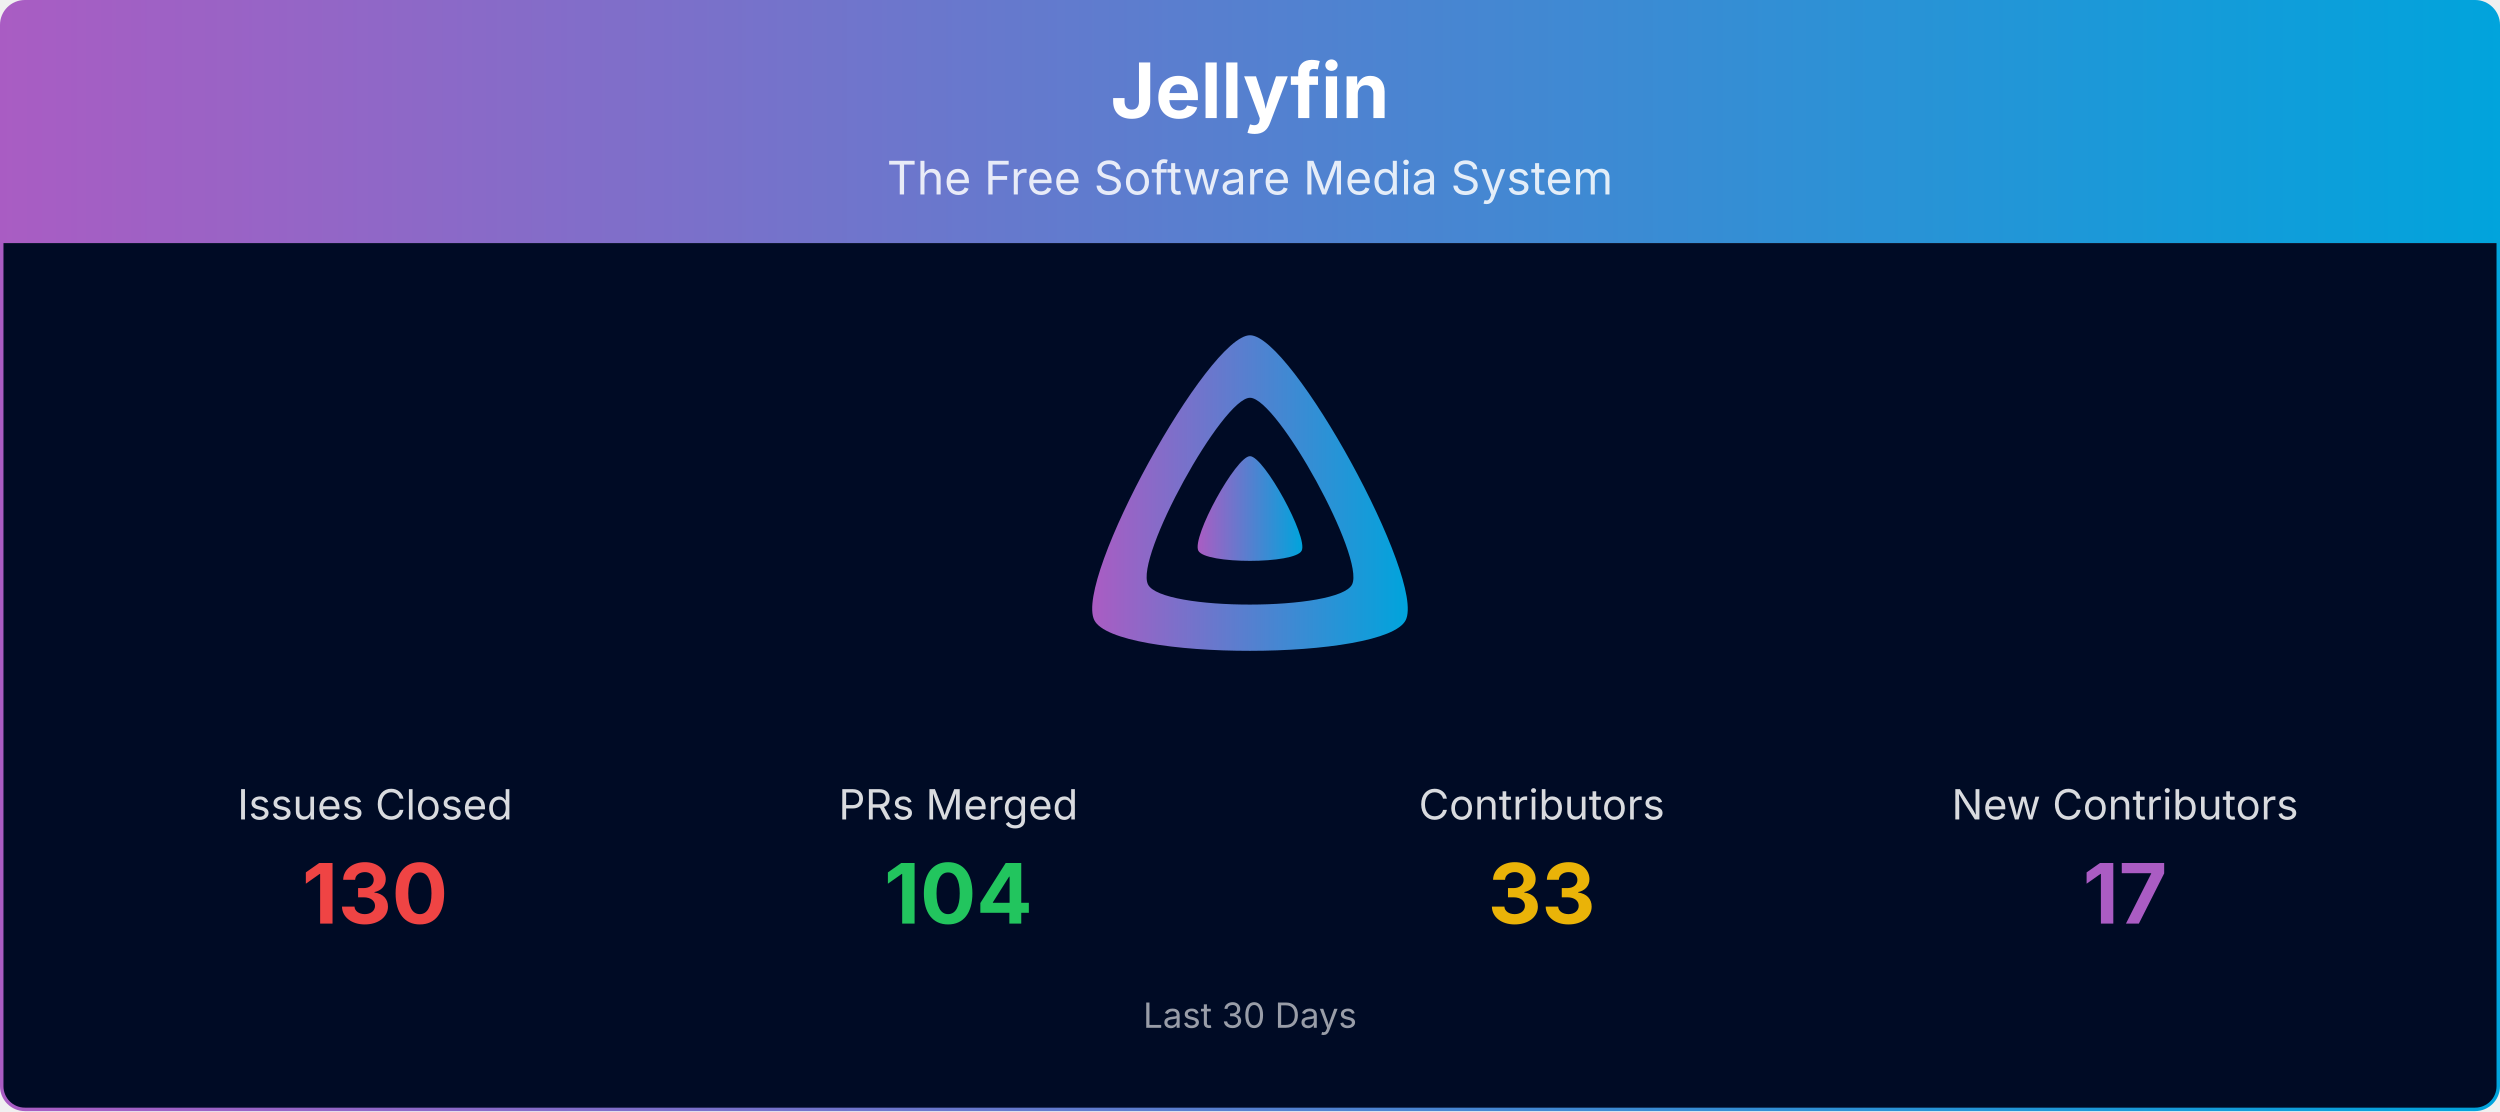
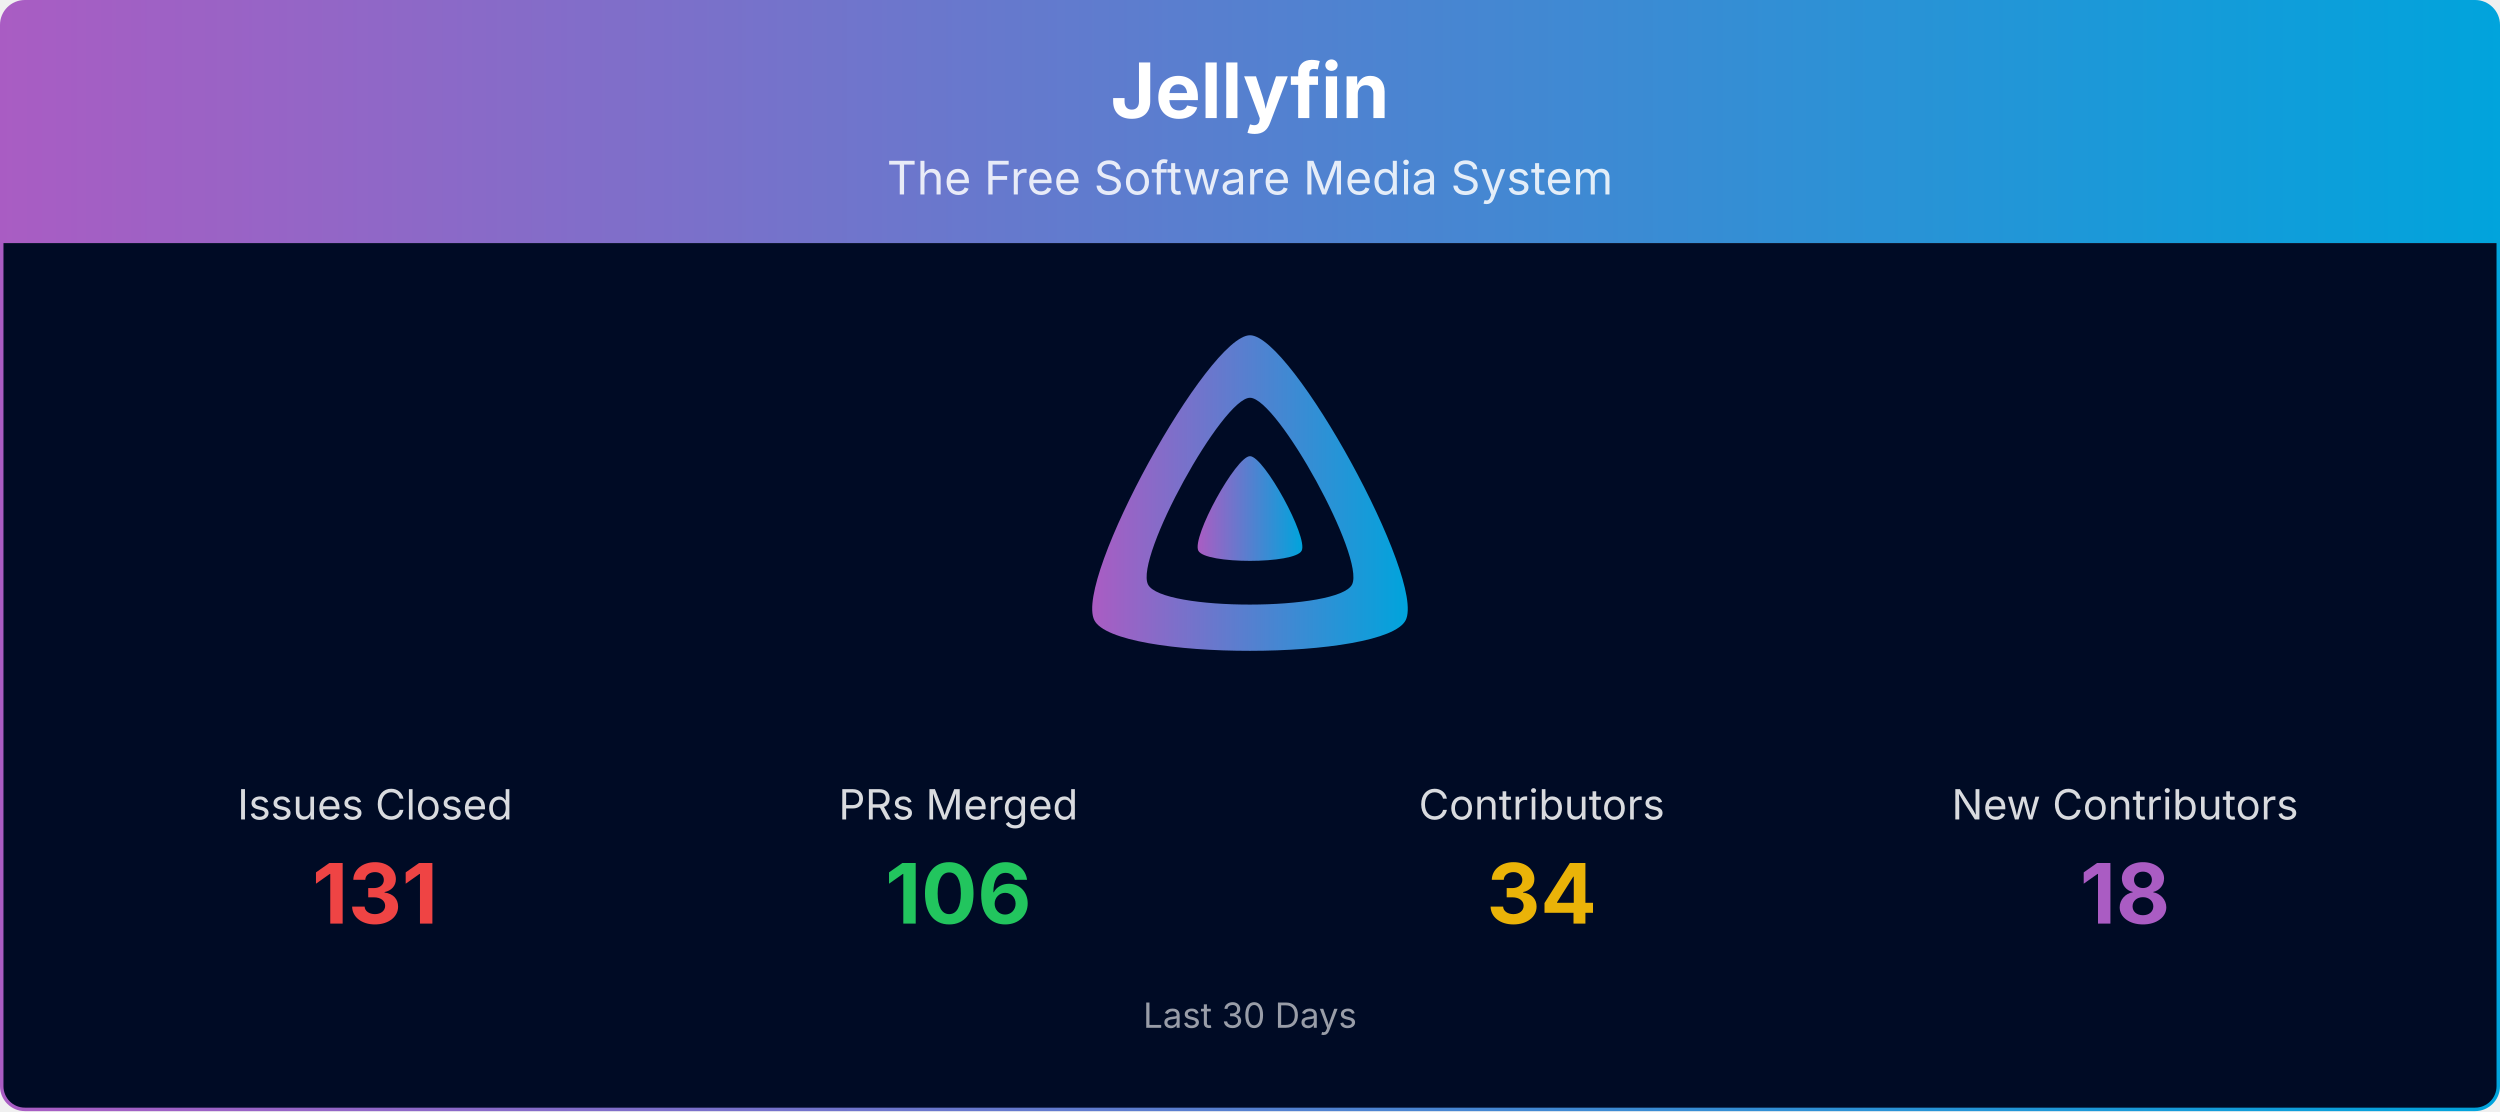
<svg xmlns="http://www.w3.org/2000/svg" viewBox="0 0 1080 480" width="100%" role="img" aria-label="Jellyfin">
  <defs>
    <linearGradient id="banner-jellyfin-grad" x1="0" y1="0" x2="1" y2="0">
      <stop offset="0%" stop-color="#AA5CC3" />
      <stop offset="100%" stop-color="#00A4DC" />
    </linearGradient>
    <clipPath id="banner-jellyfin-grad-clip">
      <rect x="0.75" y="0.75" width="1078.5" height="478.5" rx="10" ry="10" />
    </clipPath>
  </defs>
  <g clip-path="url(#banner-jellyfin-grad-clip)">
    <path d="M0.75,10.75 A10.0,10.0 0 0 1 10.75,0.75 L1069.25,0.75 A10.0,10.0 0 0 1 1079.25,10.75 L1079.25,105.00 L0.75,105.00 Z" fill="url(#banner-jellyfin-grad)" />
    <text x="540.0" y="51" text-anchor="middle" font-size="33" font-weight="700" font-family="Plus Jakarta Sans, system-ui, -apple-system, Segoe UI, sans-serif" fill="#ffffff">Jellyfin</text>
    <text x="540.0" y="84" text-anchor="middle" font-size="20" font-family="Plus Jakarta Sans, system-ui, -apple-system, Segoe UI, sans-serif" fill="#ffffff" opacity="0.85">The Free Software Media System</text>
    <rect x="0.75" y="105" width="1078.5" height="374.25" fill="#000b25" />
    <g transform="translate(465.00,138.00) scale(0.29297)">
      <path fill="url(#banner-jellyfin-grad)" fill-rule="evenodd" d="M256,23.3c-61.6,0-259.8,359.4-229.6,420.1s429.3,60,459.2,0S317.6,23.3,256,23.3zM406.5,390.8c-19.6,39.3-281.1,39.8-300.9,0s110.1-275.3,150.4-275.3S426.1,351.4,406.5,390.8z" />
      <path fill="url(#banner-jellyfin-grad)" d="M256,201.6c-20.4,0-86.2,119.3-76.2,139.4s142.5,19.9,152.4,0S276.5,201.6,256,201.6z" />
    </g>
    <text x="162.0" y="354.0" text-anchor="middle" font-size="18" font-family="Plus Jakarta Sans, system-ui, -apple-system, Segoe UI, sans-serif" fill="#ffffff" opacity="0.85">Issues Closed</text>
-     <text x="162.0" y="399.0" text-anchor="middle" font-size="36" font-weight="700" font-family="Plus Jakarta Sans, system-ui, -apple-system, Segoe UI, sans-serif" fill="#ef4444">130</text>
+     <text x="162.0" y="399.0" text-anchor="middle" font-size="36" font-weight="700" font-family="Plus Jakarta Sans, system-ui, -apple-system, Segoe UI, sans-serif" fill="#ef4444">131</text>
    <text x="414.0" y="354.0" text-anchor="middle" font-size="18" font-family="Plus Jakarta Sans, system-ui, -apple-system, Segoe UI, sans-serif" fill="#ffffff" opacity="0.85">PRs Merged</text>
-     <text x="414.0" y="399.0" text-anchor="middle" font-size="36" font-weight="700" font-family="Plus Jakarta Sans, system-ui, -apple-system, Segoe UI, sans-serif" fill="#22c55e">104</text>
+     <text x="414.0" y="399.0" text-anchor="middle" font-size="36" font-weight="700" font-family="Plus Jakarta Sans, system-ui, -apple-system, Segoe UI, sans-serif" fill="#22c55e">106</text>
    <text x="666.0" y="354.0" text-anchor="middle" font-size="18" font-family="Plus Jakarta Sans, system-ui, -apple-system, Segoe UI, sans-serif" fill="#ffffff" opacity="0.85">Contributors</text>
-     <text x="666.0" y="399.0" text-anchor="middle" font-size="36" font-weight="700" font-family="Plus Jakarta Sans, system-ui, -apple-system, Segoe UI, sans-serif" fill="#eab308">33</text>
+     <text x="666.0" y="399.0" text-anchor="middle" font-size="36" font-weight="700" font-family="Plus Jakarta Sans, system-ui, -apple-system, Segoe UI, sans-serif" fill="#eab308">34</text>
    <text x="918.0" y="354.0" text-anchor="middle" font-size="18" font-family="Plus Jakarta Sans, system-ui, -apple-system, Segoe UI, sans-serif" fill="#ffffff" opacity="0.85">New Contributors</text>
-     <text x="918.0" y="399.0" text-anchor="middle" font-size="36" font-weight="700" font-family="Plus Jakarta Sans, system-ui, -apple-system, Segoe UI, sans-serif" fill="#AA5CC3">17</text>
+     <text x="918.0" y="399.0" text-anchor="middle" font-size="36" font-weight="700" font-family="Plus Jakarta Sans, system-ui, -apple-system, Segoe UI, sans-serif" fill="#AA5CC3">18</text>
    <text x="540.0" y="444.0" text-anchor="middle" font-size="15" font-family="Plus Jakarta Sans, system-ui, -apple-system, Segoe UI, sans-serif" fill="#ffffff" opacity="0.6">Last 30 Days</text>
  </g>
  <rect x="0.75" y="0.75" width="1078.5" height="478.5" rx="10" ry="10" fill="none" stroke="url(#banner-jellyfin-grad)" stroke-width="1.5" />
</svg>
